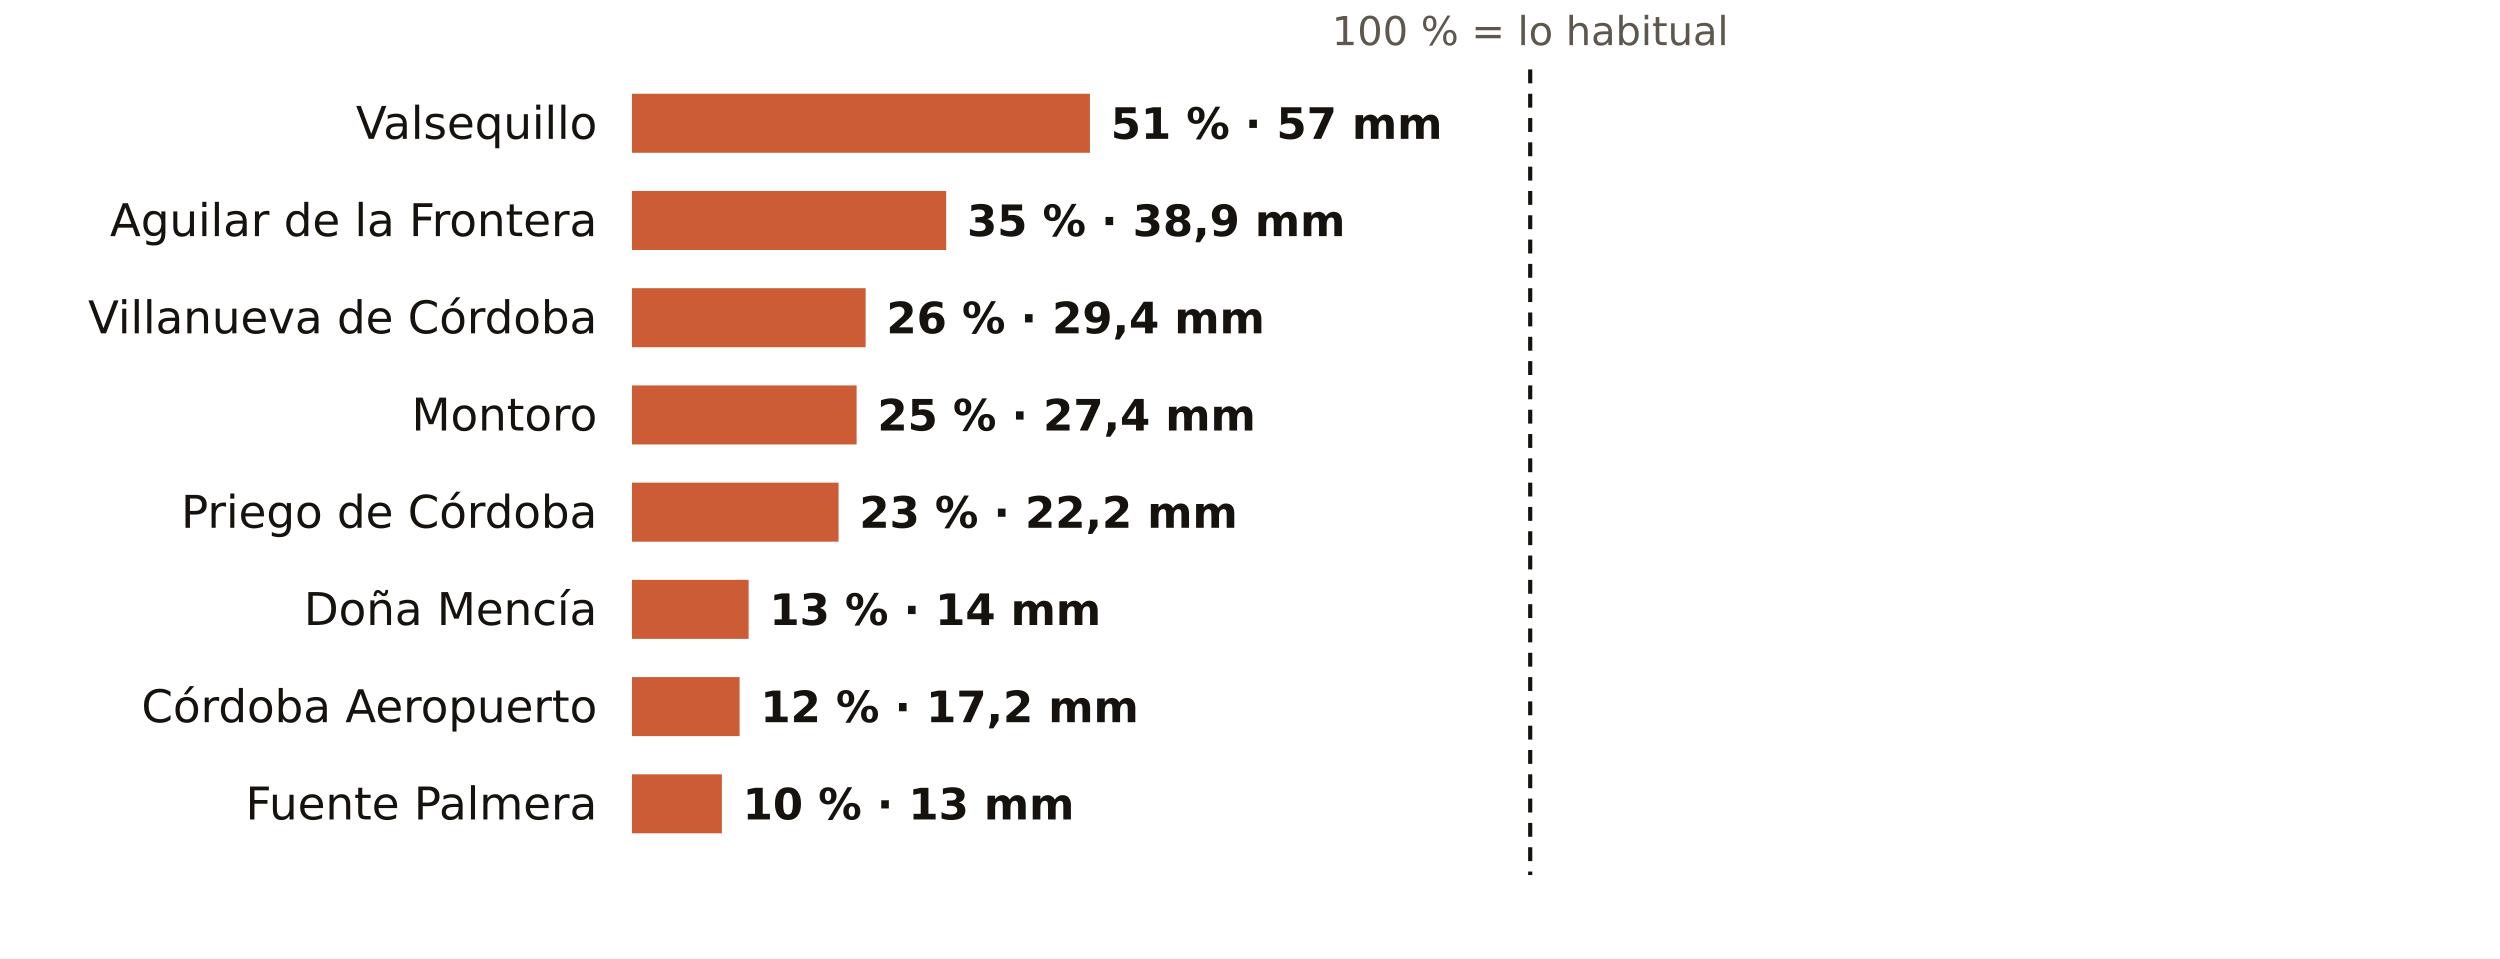
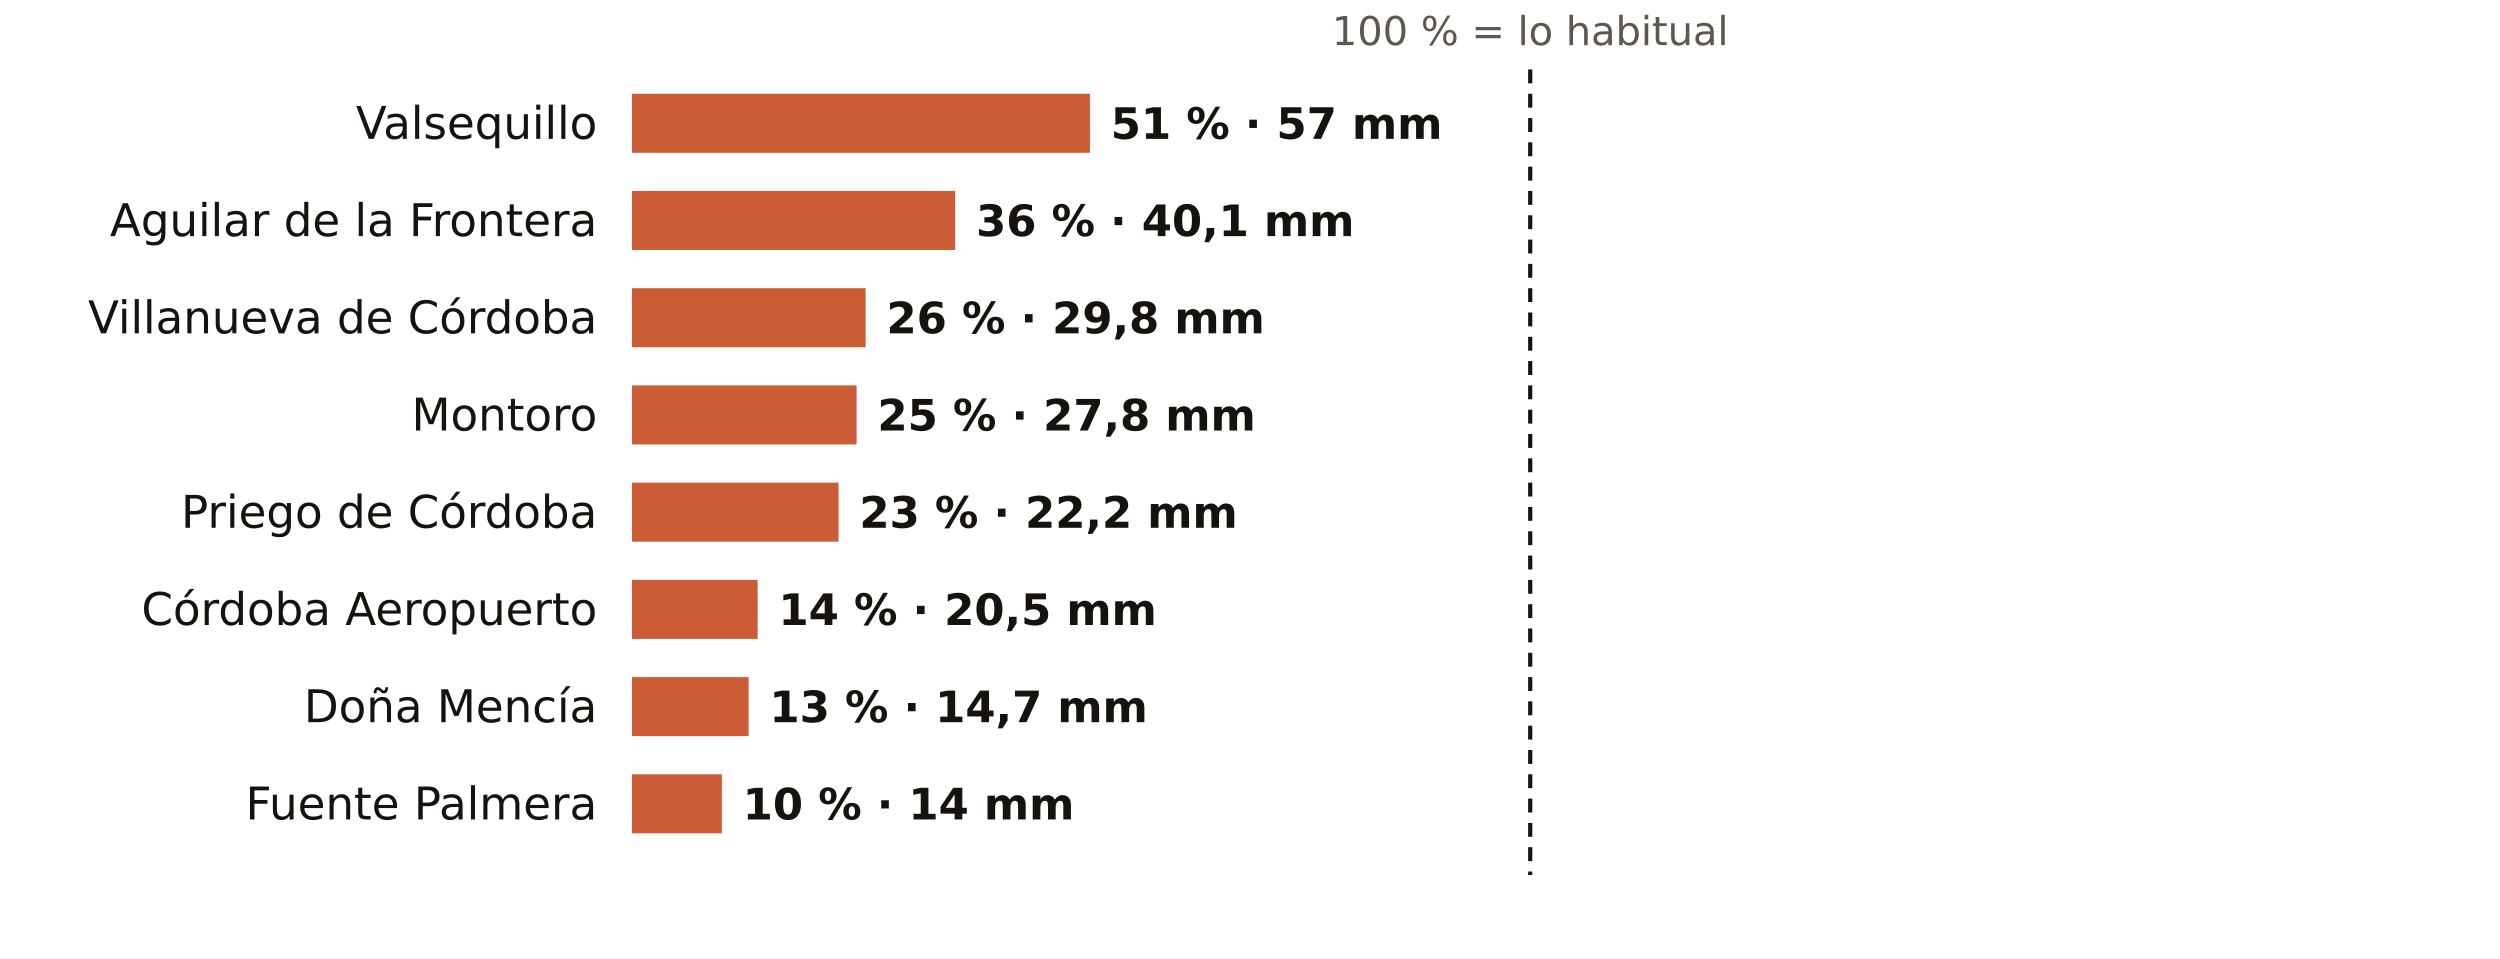
<svg xmlns="http://www.w3.org/2000/svg" viewBox="0 0 720 276" width="720" height="276" role="img" aria-label="El otoño en los pluviómetros de AEMET de Córdoba: % de lo habitual">
  <rect width="720" height="276" fill="#FFFFFF" />
  <text x="440.7" y="13.0" font-size="11.5" fill="#5E574E" text-anchor="middle" font-weight="400" font-family="Public Sans, DejaVu Sans, Arial, sans-serif">100 % = lo habitual</text>
  <text x="172.0" y="40.0" font-size="13" fill="#16130F" text-anchor="end" font-weight="500" font-family="Public Sans, DejaVu Sans, Arial, sans-serif">Valsequillo</text>
  <rect x="182" y="27" width="131.9" height="17" fill="#C4461A" opacity="0.88" />
  <text x="319.9" y="40.0" font-size="12.5" fill="#16130F" text-anchor="start" font-weight="600" font-family="Public Sans, DejaVu Sans, Arial, sans-serif">51 % · 57 mm</text>
  <text x="172.0" y="68.0" font-size="13" fill="#16130F" text-anchor="end" font-weight="500" font-family="Public Sans, DejaVu Sans, Arial, sans-serif">Aguilar de la Frontera</text>
-   <rect x="182" y="55" width="90.5" height="17" fill="#C4461A" opacity="0.88" />
-   <text x="278.5" y="68.0" font-size="12.5" fill="#16130F" text-anchor="start" font-weight="600" font-family="Public Sans, DejaVu Sans, Arial, sans-serif">35 % · 38,9 mm</text>
+   <rect x="182" y="55" width="93.1" height="17" fill="#C4461A" opacity="0.88" />
+   <text x="281.1" y="68.0" font-size="12.5" fill="#16130F" text-anchor="start" font-weight="600" font-family="Public Sans, DejaVu Sans, Arial, sans-serif">36 % · 40,1 mm</text>
  <text x="172.0" y="96.0" font-size="13" fill="#16130F" text-anchor="end" font-weight="500" font-family="Public Sans, DejaVu Sans, Arial, sans-serif">Villanueva de Córdoba</text>
  <rect x="182" y="83" width="67.3" height="17" fill="#C4461A" opacity="0.88" />
-   <text x="255.3" y="96.0" font-size="12.5" fill="#16130F" text-anchor="start" font-weight="600" font-family="Public Sans, DejaVu Sans, Arial, sans-serif">26 % · 29,4 mm</text>
+   <text x="255.3" y="96.0" font-size="12.5" fill="#16130F" text-anchor="start" font-weight="600" font-family="Public Sans, DejaVu Sans, Arial, sans-serif">26 % · 29,8 mm</text>
  <text x="172.0" y="124.0" font-size="13" fill="#16130F" text-anchor="end" font-weight="500" font-family="Public Sans, DejaVu Sans, Arial, sans-serif">Montoro</text>
  <rect x="182" y="111" width="64.7" height="17" fill="#C4461A" opacity="0.88" />
-   <text x="252.7" y="124.0" font-size="12.5" fill="#16130F" text-anchor="start" font-weight="600" font-family="Public Sans, DejaVu Sans, Arial, sans-serif">25 % · 27,4 mm</text>
+   <text x="252.7" y="124.0" font-size="12.5" fill="#16130F" text-anchor="start" font-weight="600" font-family="Public Sans, DejaVu Sans, Arial, sans-serif">25 % · 27,8 mm</text>
  <text x="172.0" y="152.0" font-size="13" fill="#16130F" text-anchor="end" font-weight="500" font-family="Public Sans, DejaVu Sans, Arial, sans-serif">Priego de Córdoba</text>
  <rect x="182" y="139" width="59.5" height="17" fill="#C4461A" opacity="0.88" />
  <text x="247.5" y="152.0" font-size="12.5" fill="#16130F" text-anchor="start" font-weight="600" font-family="Public Sans, DejaVu Sans, Arial, sans-serif">23 % · 22,2 mm</text>
-   <text x="172.0" y="180.0" font-size="13" fill="#16130F" text-anchor="end" font-weight="500" font-family="Public Sans, DejaVu Sans, Arial, sans-serif">Doña Mencía</text>
-   <rect x="182" y="167" width="33.6" height="17" fill="#C4461A" opacity="0.88" />
-   <text x="221.6" y="180.0" font-size="12.5" fill="#16130F" text-anchor="start" font-weight="600" font-family="Public Sans, DejaVu Sans, Arial, sans-serif">13 % · 14 mm</text>
-   <text x="172.0" y="208.0" font-size="13" fill="#16130F" text-anchor="end" font-weight="500" font-family="Public Sans, DejaVu Sans, Arial, sans-serif">Córdoba Aeropuerto</text>
-   <rect x="182" y="195" width="31.0" height="17" fill="#C4461A" opacity="0.88" />
-   <text x="219.0" y="208.0" font-size="12.5" fill="#16130F" text-anchor="start" font-weight="600" font-family="Public Sans, DejaVu Sans, Arial, sans-serif">12 % · 17,2 mm</text>
+   <text x="172.0" y="180.0" font-size="13" fill="#16130F" text-anchor="end" font-weight="500" font-family="Public Sans, DejaVu Sans, Arial, sans-serif">Córdoba Aeropuerto</text>
+   <rect x="182" y="167" width="36.2" height="17" fill="#C4461A" opacity="0.88" />
+   <text x="224.2" y="180.0" font-size="12.5" fill="#16130F" text-anchor="start" font-weight="600" font-family="Public Sans, DejaVu Sans, Arial, sans-serif">14 % · 20,5 mm</text>
+   <text x="172.0" y="208.0" font-size="13" fill="#16130F" text-anchor="end" font-weight="500" font-family="Public Sans, DejaVu Sans, Arial, sans-serif">Doña Mencía</text>
+   <rect x="182" y="195" width="33.6" height="17" fill="#C4461A" opacity="0.88" />
+   <text x="221.6" y="208.0" font-size="12.5" fill="#16130F" text-anchor="start" font-weight="600" font-family="Public Sans, DejaVu Sans, Arial, sans-serif">13 % · 14,7 mm</text>
  <text x="172.0" y="236.0" font-size="13" fill="#16130F" text-anchor="end" font-weight="500" font-family="Public Sans, DejaVu Sans, Arial, sans-serif">Fuente Palmera</text>
  <rect x="182" y="223" width="25.9" height="17" fill="#C4461A" opacity="0.88" />
-   <text x="213.9" y="236.0" font-size="12.5" fill="#16130F" text-anchor="start" font-weight="600" font-family="Public Sans, DejaVu Sans, Arial, sans-serif">10 % · 13 mm</text>
+   <text x="213.9" y="236.0" font-size="12.5" fill="#16130F" text-anchor="start" font-weight="600" font-family="Public Sans, DejaVu Sans, Arial, sans-serif">10 % · 14 mm</text>
  <line x1="440.7" x2="440.7" y1="20" y2="252" stroke="#16130F" stroke-width="1.2" stroke-dasharray="4 3" />
</svg>
